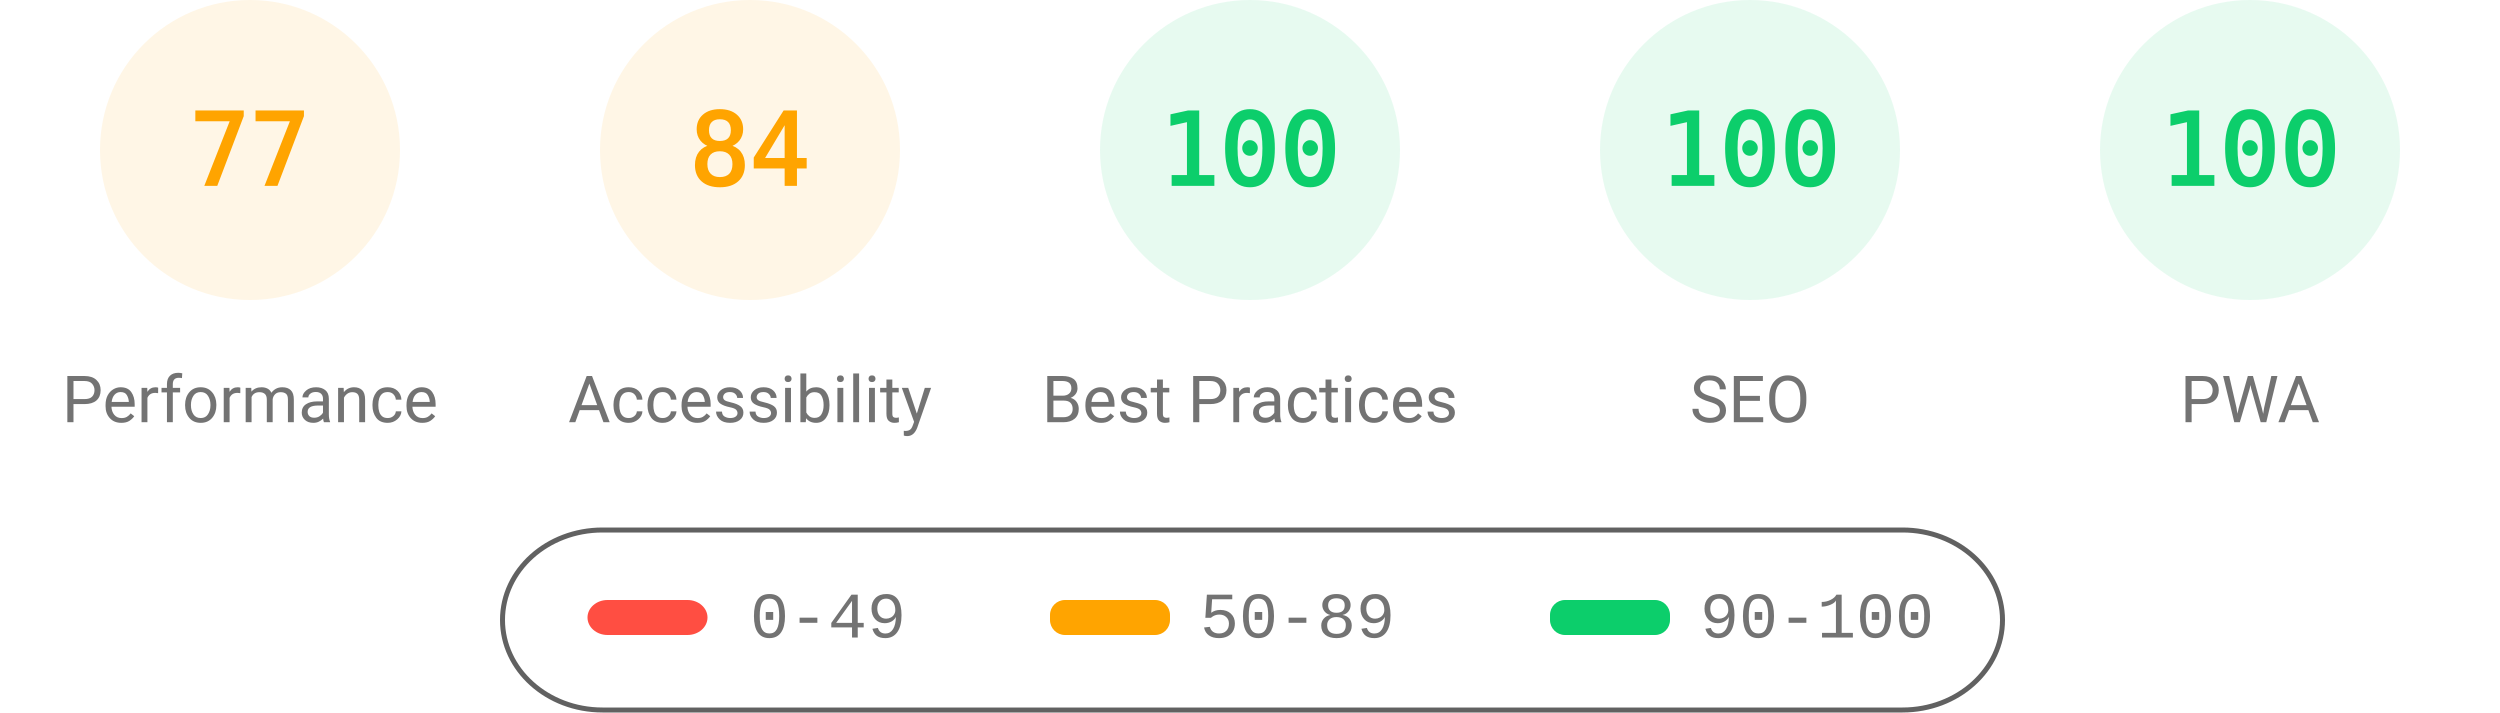
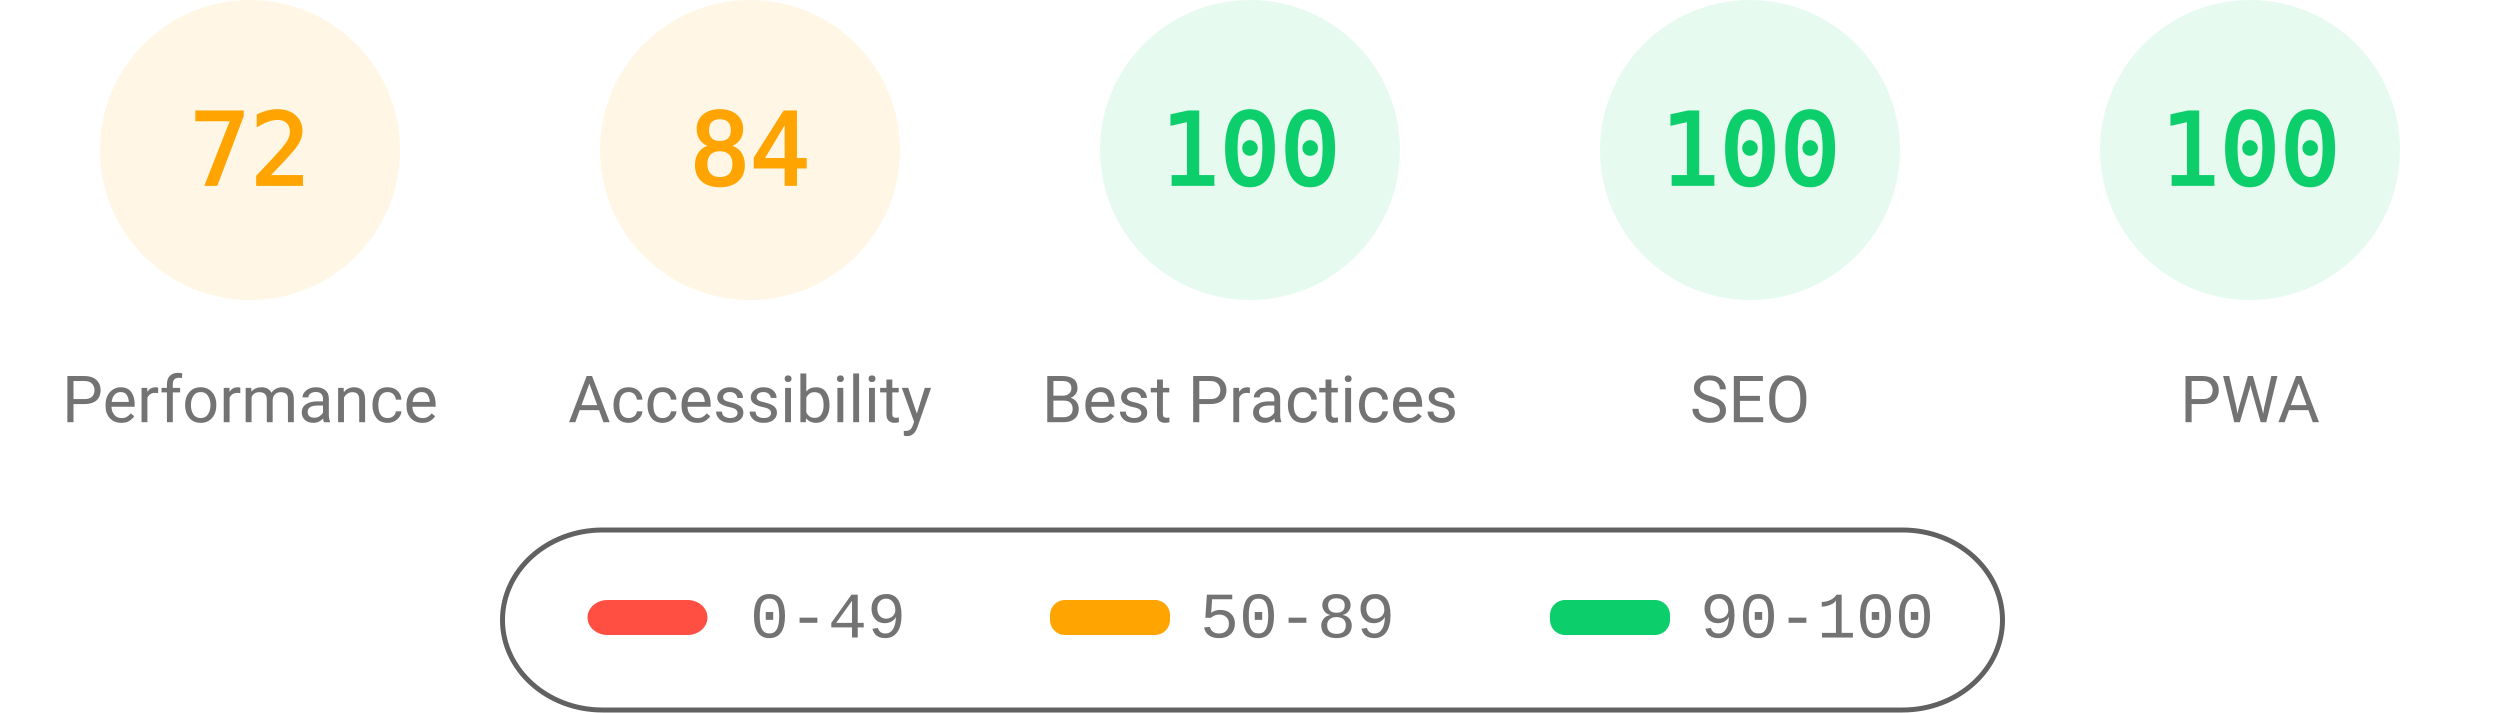
<svg xmlns="http://www.w3.org/2000/svg" fill="none" width="1000" height="285">
  <style>.gauge-base{opacity:.1}.gauge-arc{fill:none;animation-delay:250ms;stroke-linecap:round;transform:rotate(-90deg);transform-origin:100px 60px;animation:load-gauge 1s ease forwards}.guage-text{font-size:40px;font-family:monospace;text-align:center}.guage-red{color:#ff4e42;fill:#ff4e42;stroke:#ff4e42}.guage-orange{color:#ffa400;fill:#ffa400;stroke:#ffa400}.guage-green{color:#0cce6b;fill:#0cce6b;stroke:#0cce6b}.guage-undefined{color:#5c5c5c;fill:#5c5c5c;stroke:#5c5c5c}.guage-title{color:#737373;fill:#737373;stroke:none;font-size:26px;line-height:26px;font-family:Roboto,Halvetica,Arial,sans-serif}@keyframes load-gauge{from{stroke-dasharray:0 352.858}}</style>
  <svg class="guage-div guage-perf guage-orange" viewBox="0 0 200 200" width="200" height="200">
    <circle class="gauge-base" r="56" cx="100" cy="60" stroke-width="8" />
-     <circle class="gauge-arc guage-arc-1" r="56" cx="100" cy="60" stroke-width="8" style="stroke-dasharray:270.931,351.858" />
-     <text class="guage-text" x="100" y="60" alignment-baseline="central" dominant-baseline="central" text-anchor="middle">77</text>
+     <circle class="gauge-arc guage-arc-1" r="56" cx="100" cy="60" stroke-width="8" style="stroke-dasharray:253.338,351.858" />
+     <text class="guage-text" x="100" y="60" alignment-baseline="central" dominant-baseline="central" text-anchor="middle">72</text>
    <text class="guage-title" x="100" y="160" alignment-baseline="central" dominant-baseline="central" text-anchor="middle">Performance</text>
  </svg>
  <svg class="guage-div guage-acc guage-orange" viewBox="0 0 200 200" width="200" height="200" x="200">
    <circle class="gauge-base" r="56" cx="100" cy="60" stroke-width="8" />
    <circle class="gauge-arc guage-arc-2" r="56" cx="100" cy="60" stroke-width="8" style="stroke-dasharray:295.561,351.858" />
    <text class="guage-text" x="100" y="60" alignment-baseline="central" dominant-baseline="central" text-anchor="middle">84</text>
    <text class="guage-title" x="100" y="160" alignment-baseline="central" dominant-baseline="central" text-anchor="middle">Accessibility</text>
  </svg>
  <svg class="guage-div guage-best guage-green" viewBox="0 0 200 200" width="200" height="200" x="400">
    <circle class="gauge-base" r="56" cx="100" cy="60" stroke-width="8" />
    <circle class="gauge-arc guage-arc-3" r="56" cx="100" cy="60" stroke-width="8" style="stroke-dasharray:351.858,351.858" />
    <text class="guage-text" x="100" y="60" alignment-baseline="central" dominant-baseline="central" text-anchor="middle">100</text>
    <text class="guage-title" x="100" y="160" alignment-baseline="central" dominant-baseline="central" text-anchor="middle">Best Practices</text>
  </svg>
  <svg class="guage-div guage-seo guage-green" viewBox="0 0 200 200" width="200" height="200" x="600">
    <circle class="gauge-base" r="56" cx="100" cy="60" stroke-width="8" />
    <circle class="gauge-arc guage-arc-4" r="56" cx="100" cy="60" stroke-width="8" style="stroke-dasharray:351.858,351.858" />
    <text class="guage-text" x="100" y="60" alignment-baseline="central" dominant-baseline="central" text-anchor="middle">100</text>
    <text class="guage-title" x="100" y="160" alignment-baseline="central" dominant-baseline="central" text-anchor="middle">SEO</text>
  </svg>
  <svg class="guage-div guage-pwa guage-green" viewBox="0 0 200 200" width="200" height="200" x="800">
    <circle class="gauge-base" r="56" cx="100" cy="60" stroke-width="8" />
    <circle class="gauge-arc guage-arc-4" r="56" cx="100" cy="60" stroke-width="8" style="stroke-dasharray:351.858,351.858" />
    <text class="guage-text" x="100" y="60" alignment-baseline="central" dominant-baseline="central" text-anchor="middle">100</text>
    <text class="guage-title" x="100" y="160" alignment-baseline="central" dominant-baseline="central" text-anchor="middle">PWA</text>
  </svg>
  <svg width="604" height="76" x="200" y="210">
    <path fill="none" id="canvas_background" d="M-1-1h604v80H-1z" />
    <rect fill-opacity="0" stroke="#616161" stroke-width="2" rx="40" id="svg_2" height="72" width="600" y="2" x="1" fill="#000" />
    <rect stroke="#000" rx="8" id="svg_3" height="14" width="48" y="30" x="35" stroke-opacity="null" stroke-width="0" fill="#ff4e42" />
    <rect stroke="#000" rx="6" id="svg_4" height="14" width="48" y="30" x="220" stroke-opacity="null" stroke-width="0" fill="#ffa400" />
    <rect stroke="#000" rx="6" id="svg_5" height="14" width="48" y="30" x="420" stroke-opacity="null" stroke-width="0" fill="#0cce6b" />
    <text xml:space="preserve" text-anchor="start" font-family="'Courier New', Courier, monospace" font-size="26" id="svg_6" y="45" x="100" stroke-opacity="null" stroke-width="0" stroke="#000" fill="#737373">0-49</text>
    <text xml:space="preserve" text-anchor="start" font-family="'Courier New', Courier, monospace" font-size="26" id="svg_7" y="45" x="280" stroke-opacity="null" stroke-width="0" stroke="#000" fill="#737373">50-89</text>
    <text xml:space="preserve" text-anchor="start" font-family="'Courier New', Courier, monospace" font-size="26" id="svg_8" y="45" x="480" stroke-opacity="null" stroke-width="0" stroke="#000" fill="#737373">90-100</text>
  </svg>
</svg>
